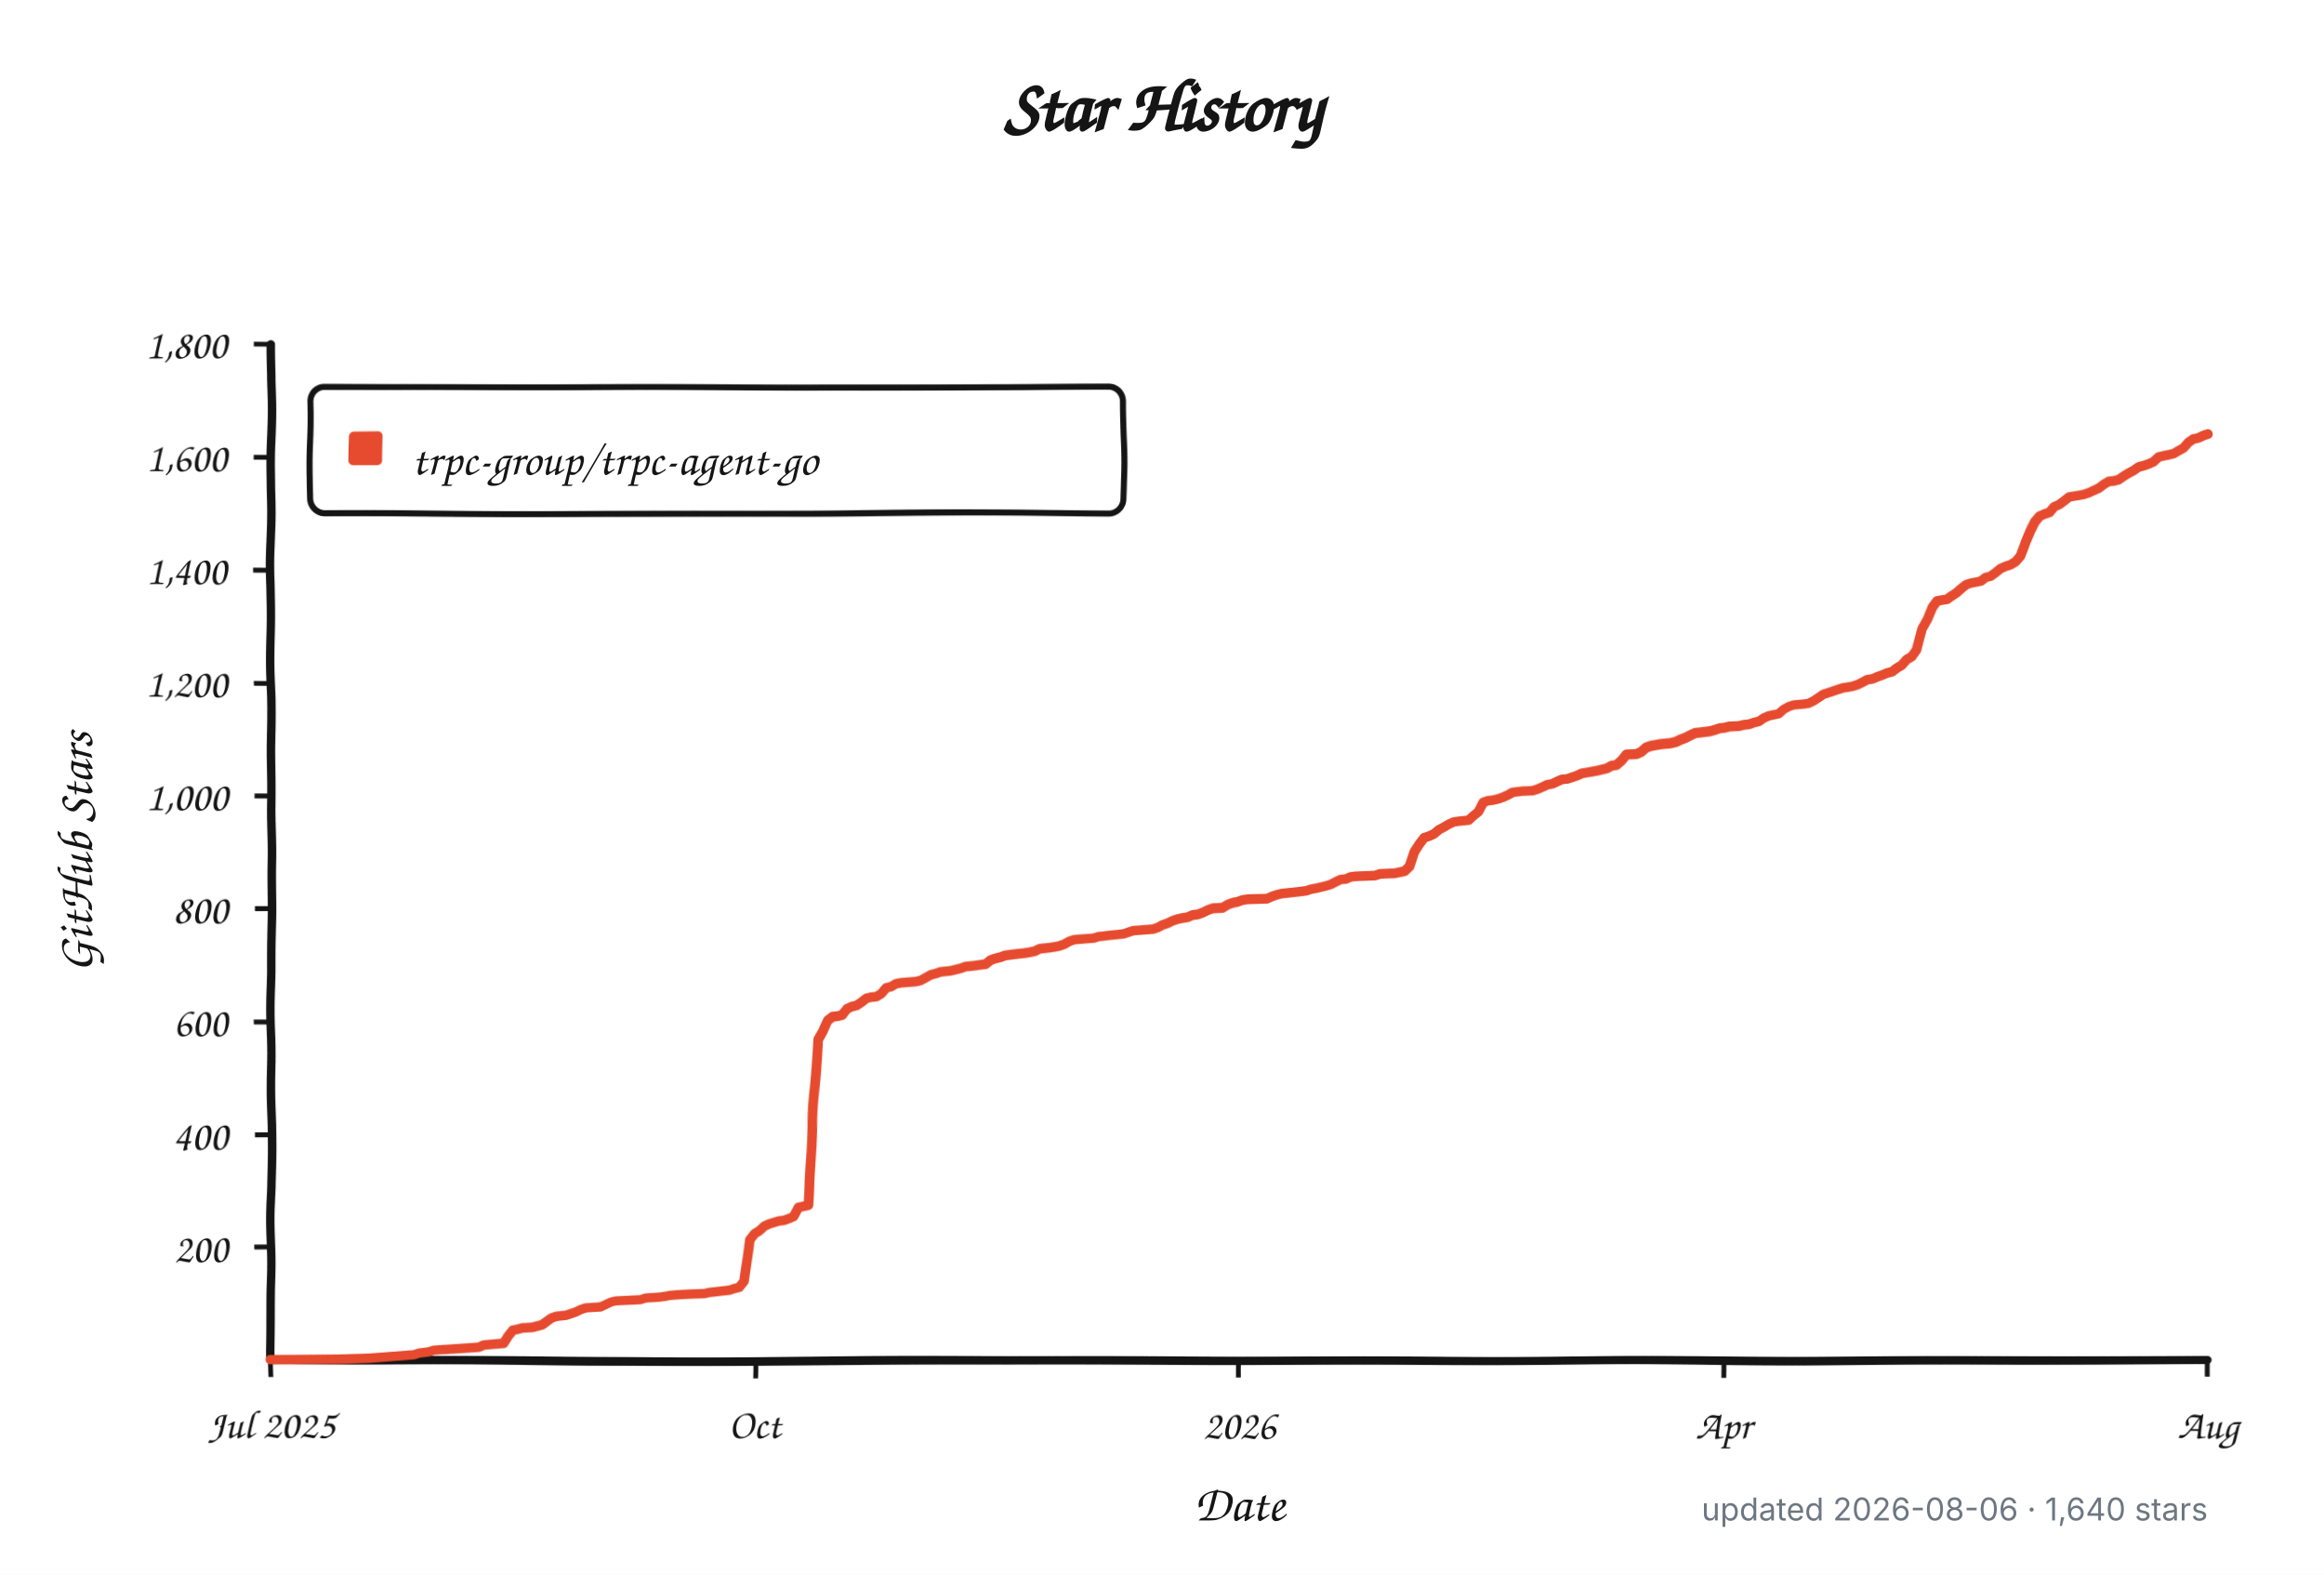
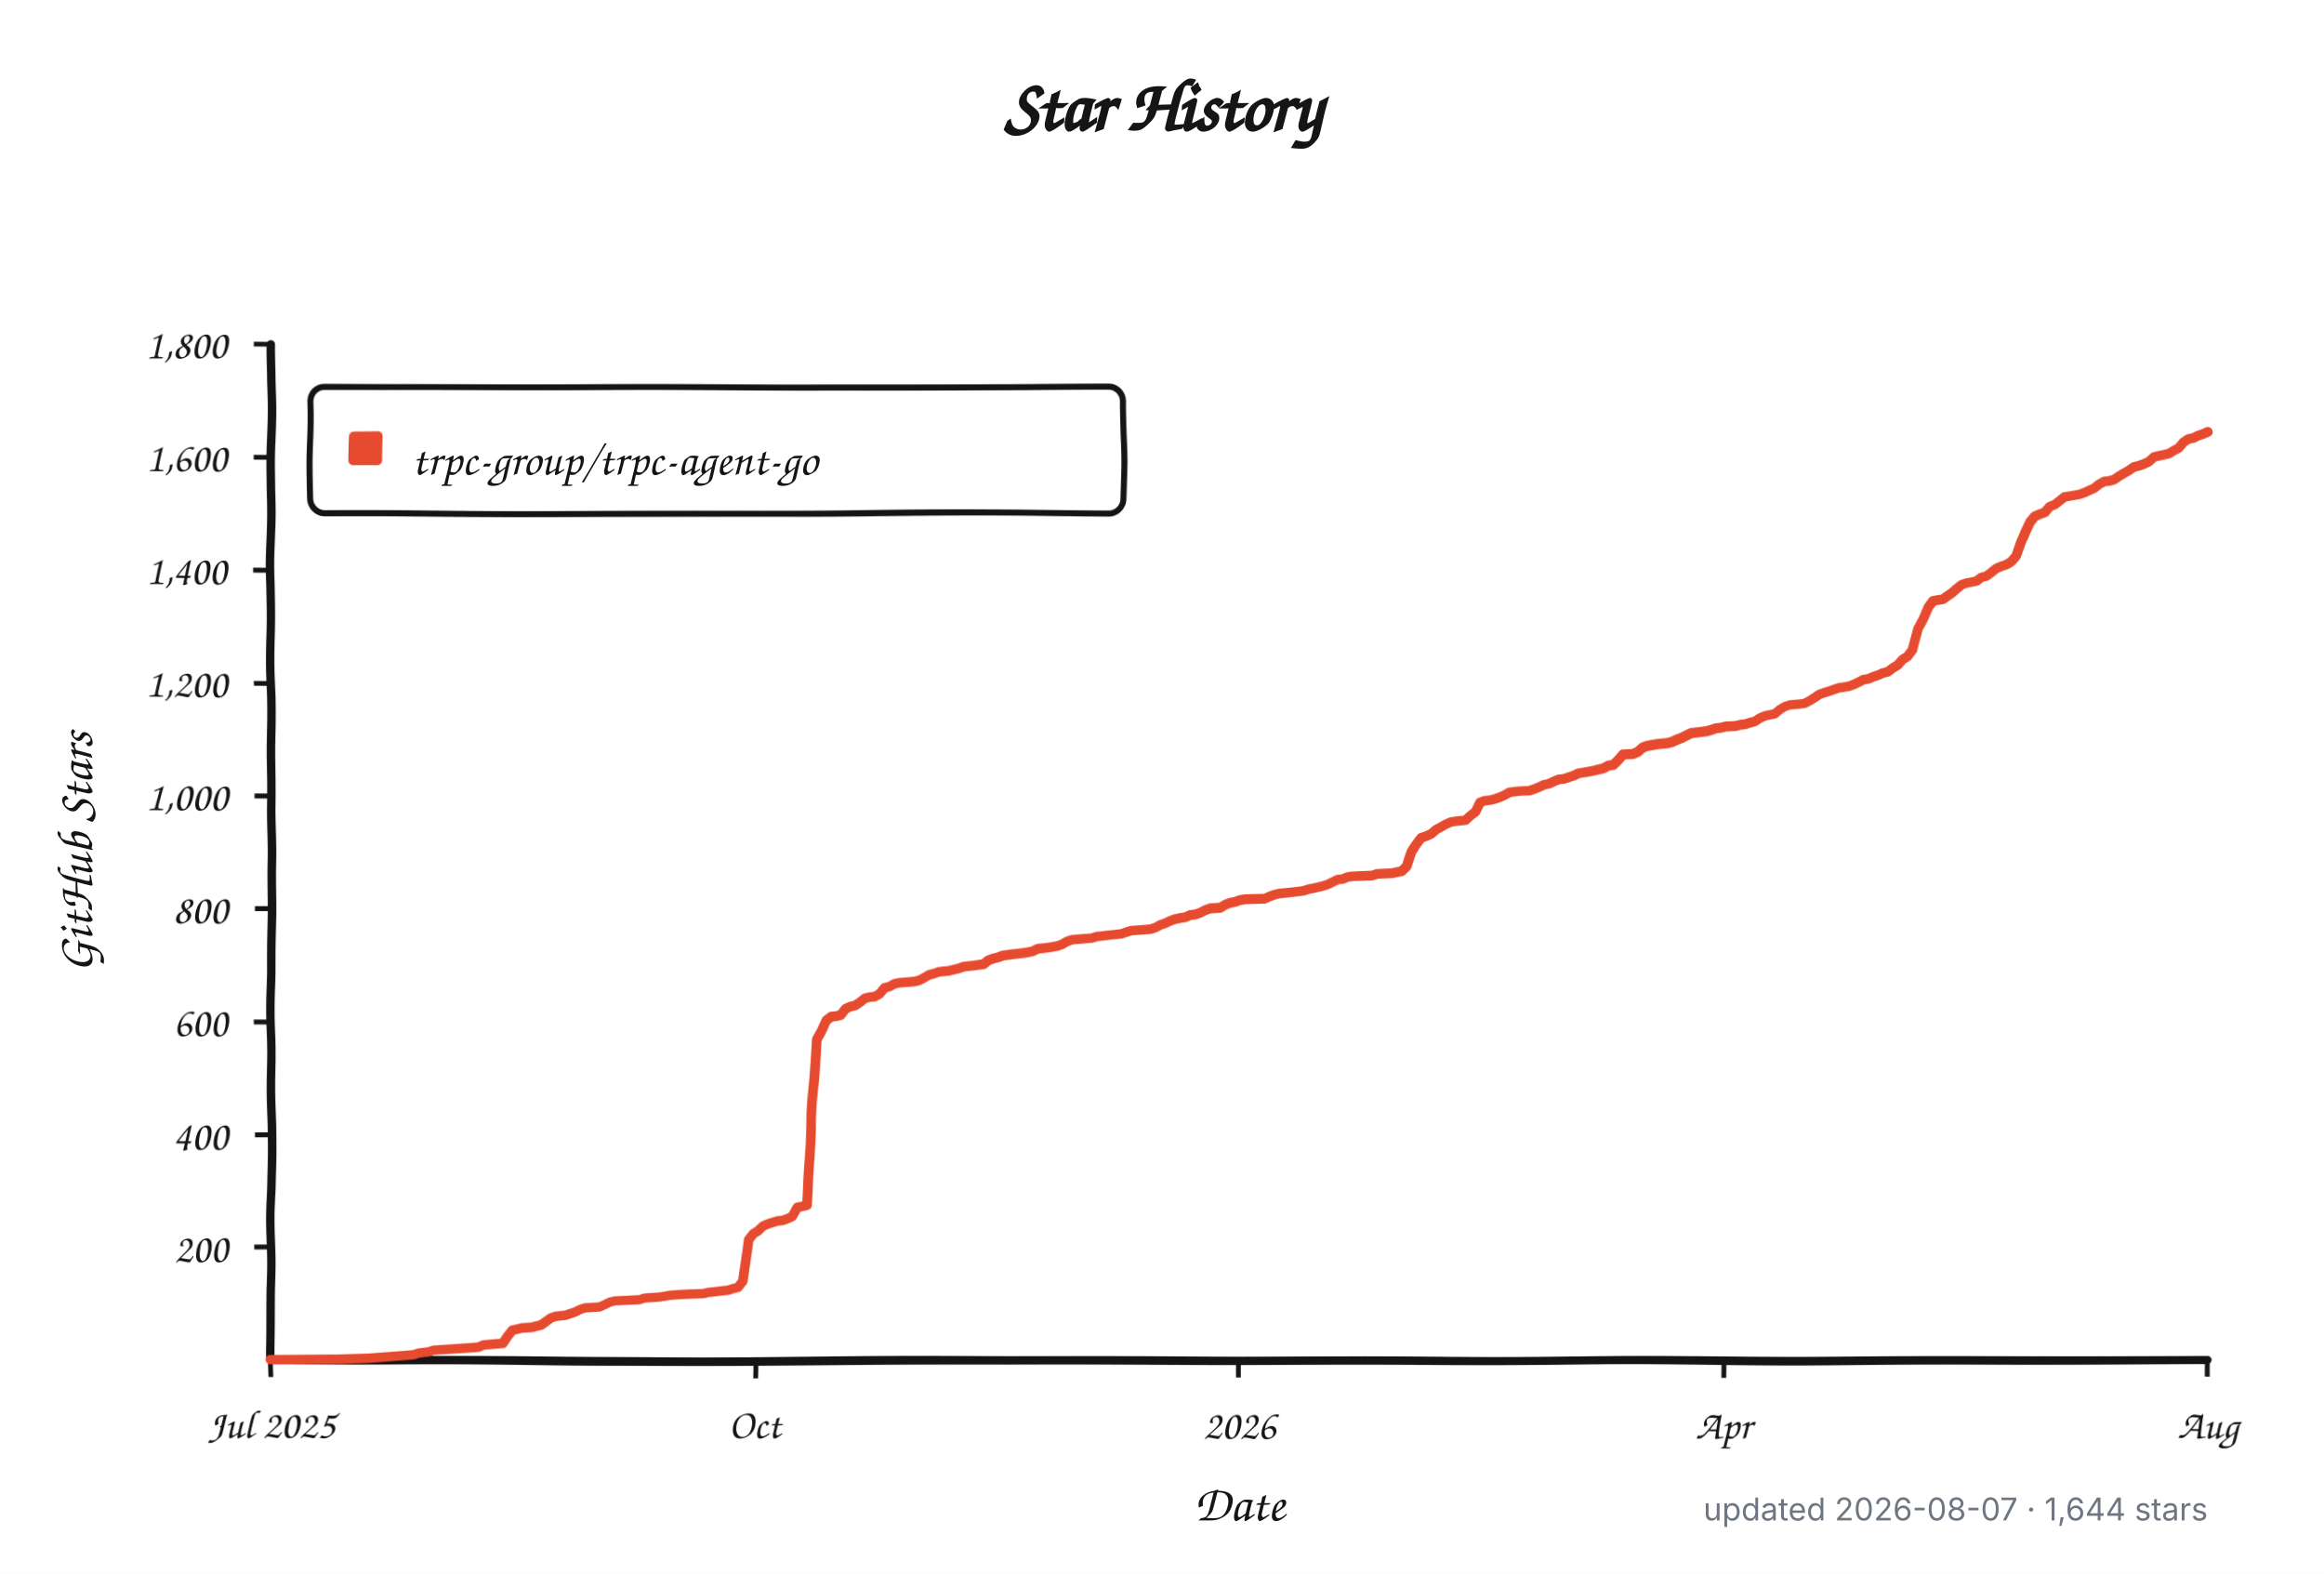
<svg xmlns="http://www.w3.org/2000/svg" width="960" height="650" viewBox="0 0 960 650" role="img" aria-labelledby="title description">
  <defs>
    <filter id="rough" x="-4%" y="-4%" width="108%" height="108%">
      <feTurbulence type="fractalNoise" baseFrequency="0.012 0.045" numOctaves="1" seed="17" result="noise" />
      <feDisplacementMap in="SourceGraphic" in2="noise" scale="1.8" xChannelSelector="R" yChannelSelector="G" />
    </filter>
  </defs>
  <style>
    .background { fill: #ffffff; }
    .axis, .tick, .legend-box { fill: none; stroke: #151515; }
    .axis { stroke-linecap: round; stroke-linejoin: round; stroke-width: 3.5; }
    .tick { stroke-width: 2; }
    .legend-box { fill: #ffffff; stroke-width: 2.5; }
    .series { fill: none; stroke: #e64b2f; stroke-linecap: round; stroke-linejoin: round; stroke-width: 4; }
    .swatch { fill: #e64b2f; }
    .title, .label, .axis-title, .legend {
      fill: #151515;
      font-family: "Comic Sans MS", "Bradley Hand", "Segoe Print", "Chalkboard SE", cursive;
    }
    .title { font-size: 30px; font-weight: 700; }
    .label { font-size: 17px; }
    .axis-title { font-size: 21px; font-weight: 600; }
    .legend { font-size: 19px; }
    .meta {
      fill: #6e7781;
      font: 13px -apple-system, BlinkMacSystemFont, "Segoe UI", sans-serif;
    }
    @media (prefers-color-scheme: dark) {
      .background { fill: #0d1117; }
      .axis, .tick, .legend-box { stroke: #f0f6fc; }
      .legend-box { fill: #161b22; }
      .title, .label, .axis-title, .legend { fill: #f0f6fc; }
      .series { stroke: #ff6b4a; }
      .swatch { fill: #ff6b4a; }
      .meta { fill: #8b949e; }
    }
  </style>
  <rect class="background" width="960" height="650" />
  <text class="title" x="480" y="54" text-anchor="middle">Star History</text>
  <g filter="url(#rough)">
    <path class="axis" d="M 112 142 V 562 H 912" />
    <path class="tick" d="M 105 515.3 H 112" />
    <text class="label" x="94" y="521.3" text-anchor="end">200</text>
    <path class="tick" d="M 105 468.7 H 112" />
    <text class="label" x="94" y="474.7" text-anchor="end">400</text>
    <path class="tick" d="M 105 422.0 H 112" />
    <text class="label" x="94" y="428.0" text-anchor="end">600</text>
    <path class="tick" d="M 105 375.3 H 112" />
    <text class="label" x="94" y="381.3" text-anchor="end">800</text>
    <path class="tick" d="M 105 328.7 H 112" />
    <text class="label" x="94" y="334.7" text-anchor="end">1,000</text>
    <path class="tick" d="M 105 282.0 H 112" />
    <text class="label" x="94" y="288.0" text-anchor="end">1,200</text>
    <path class="tick" d="M 105 235.3 H 112" />
    <text class="label" x="94" y="241.3" text-anchor="end">1,400</text>
    <path class="tick" d="M 105 188.7 H 112" />
    <text class="label" x="94" y="194.7" text-anchor="end">1,600</text>
    <path class="tick" d="M 105 142.0 H 112" />
    <text class="label" x="94" y="148.0" text-anchor="end">1,800</text>
    <path class="tick" d="M 112.0 562 V 569" />
    <text class="label" x="112.0" y="594" text-anchor="middle">Jul 2025</text>
    <path class="tick" d="M 312.0 562 V 569" />
    <text class="label" x="312.0" y="594" text-anchor="middle">Oct</text>
    <path class="tick" d="M 512.0 562 V 569" />
    <text class="label" x="512.0" y="594" text-anchor="middle">2026</text>
    <path class="tick" d="M 712.0 562 V 569" />
    <text class="label" x="712.0" y="594" text-anchor="middle">Apr</text>
    <path class="tick" d="M 912.0 562 V 569" />
    <text class="label" x="912.0" y="594" text-anchor="middle">Aug</text>
    <rect class="legend-box" x="128" y="160" width="336" height="52" rx="6" />
    <rect class="swatch" x="144" y="178" width="14" height="14" rx="2" />
-     <path class="series" d="M 112.0 561.8 L 140.5 561.5 L 152.7 561.1 L 171.0 559.7 L 173.1 559.0 L 177.1 558.5 L 179.2 557.8 L 187.3 557.3 L 193.4 556.9 L 197.5 556.6 L 199.5 555.7 L 207.7 555.0 L 209.7 552.0 L 211.7 549.6 L 213.8 549.2 L 215.8 548.7 L 219.9 548.5 L 221.9 548.0 L 224.0 547.5 L 226.0 546.1 L 228.0 544.7 L 230.1 544.0 L 232.1 543.8 L 234.1 543.6 L 236.2 542.9 L 238.2 542.2 L 240.2 541.2 L 242.3 540.5 L 248.4 540.1 L 250.4 539.1 L 252.5 538.0 L 254.5 537.5 L 258.6 537.3 L 264.7 537.0 L 266.7 536.3 L 272.8 535.9 L 274.8 535.6 L 276.9 535.2 L 281.0 534.9 L 285.0 534.7 L 291.1 534.5 L 293.2 534.0 L 295.2 533.8 L 299.3 533.3 L 301.3 533.1 L 303.3 532.4 L 305.4 531.9 L 307.4 529.3 L 309.5 511.8 L 311.5 509.3 L 313.5 508.1 L 315.6 506.2 L 317.6 505.3 L 321.7 504.1 L 323.7 503.9 L 325.7 503.2 L 327.8 502.3 L 329.8 498.5 L 331.8 498.1 L 333.9 497.6 L 335.9 460.0 L 338.0 429.0 L 340.0 425.7 L 342.0 421.5 L 344.1 419.9 L 346.1 419.7 L 348.1 419.2 L 350.2 416.6 L 352.2 415.7 L 354.2 415.2 L 356.3 413.8 L 358.3 412.2 L 360.3 411.7 L 362.4 411.5 L 364.4 410.3 L 366.5 407.8 L 368.5 407.3 L 370.5 406.1 L 372.6 405.7 L 378.7 405.2 L 380.7 404.7 L 382.7 403.6 L 384.8 402.4 L 386.8 401.9 L 388.8 401.2 L 392.9 400.8 L 395.0 400.3 L 397.0 399.8 L 399.0 399.1 L 401.1 398.9 L 403.1 398.7 L 405.1 398.4 L 407.2 398.2 L 409.2 396.6 L 411.2 395.9 L 413.3 395.4 L 415.3 394.7 L 419.4 394.2 L 421.4 394.0 L 423.5 393.8 L 425.5 393.5 L 427.5 393.1 L 429.6 392.1 L 431.6 391.9 L 433.6 391.7 L 435.7 391.4 L 437.7 391.0 L 439.7 390.3 L 441.8 389.1 L 443.8 388.4 L 445.8 388.2 L 451.9 387.7 L 454.0 387.0 L 456.0 386.8 L 458.1 386.5 L 464.2 385.8 L 466.2 385.1 L 468.2 384.4 L 476.4 383.7 L 478.4 383.0 L 480.4 381.9 L 482.5 381.2 L 484.5 380.2 L 486.6 379.5 L 488.6 379.1 L 490.6 378.8 L 492.7 377.9 L 494.7 377.7 L 496.7 377.0 L 498.8 376.0 L 500.8 375.3 L 504.9 375.1 L 506.9 373.9 L 508.9 373.2 L 511.0 372.8 L 513.0 372.1 L 515.1 371.8 L 523.2 371.6 L 525.2 370.7 L 527.3 370.0 L 529.3 369.5 L 531.3 369.3 L 537.4 368.6 L 539.5 368.3 L 541.5 367.6 L 543.6 367.2 L 545.6 366.7 L 547.6 366.2 L 549.7 365.5 L 551.7 364.4 L 553.7 363.4 L 555.8 363.2 L 557.8 362.3 L 559.8 362.0 L 563.9 361.8 L 568.0 361.6 L 570.0 360.9 L 576.1 360.6 L 580.2 359.7 L 582.2 357.8 L 584.3 352.0 L 586.3 349.0 L 588.3 346.4 L 590.4 345.7 L 592.4 344.8 L 594.4 343.1 L 596.5 342.0 L 598.5 340.8 L 600.5 339.9 L 602.6 339.6 L 606.7 339.2 L 608.7 337.3 L 610.7 335.7 L 612.8 331.7 L 614.8 331.0 L 616.8 330.8 L 618.9 330.3 L 620.9 329.6 L 622.9 328.7 L 625.0 327.5 L 629.0 327.0 L 633.1 326.8 L 635.2 326.1 L 637.2 325.2 L 639.2 324.2 L 641.3 323.8 L 643.3 322.8 L 645.3 321.9 L 647.4 321.7 L 649.4 321.0 L 651.4 320.3 L 653.5 319.3 L 657.5 318.6 L 659.6 318.2 L 661.6 317.7 L 663.7 317.2 L 665.7 316.1 L 667.7 315.8 L 669.8 314.0 L 671.8 311.6 L 675.9 311.4 L 677.9 310.5 L 679.9 308.8 L 682.0 308.1 L 686.0 307.4 L 688.1 307.2 L 690.1 307.0 L 692.2 306.5 L 694.2 305.6 L 696.2 304.9 L 698.3 303.9 L 700.3 303.0 L 702.3 302.8 L 706.4 302.3 L 708.4 301.8 L 710.5 301.1 L 712.5 300.9 L 714.5 300.4 L 718.6 300.2 L 720.7 299.7 L 722.7 299.5 L 724.7 298.8 L 726.8 298.3 L 728.8 296.9 L 730.8 296.0 L 734.9 295.1 L 736.9 293.2 L 739.0 292.0 L 741.0 291.3 L 745.1 290.9 L 747.1 290.6 L 749.2 289.5 L 751.2 288.1 L 753.2 286.7 L 755.3 286.0 L 757.3 285.3 L 759.3 284.6 L 761.4 283.9 L 763.4 283.6 L 765.4 283.2 L 767.5 282.5 L 769.5 281.5 L 771.5 280.4 L 773.6 280.1 L 775.6 279.2 L 777.6 278.5 L 779.7 277.6 L 781.7 277.1 L 783.8 275.5 L 785.8 274.3 L 787.8 272.0 L 789.9 270.8 L 791.9 268.0 L 793.9 259.6 L 796.0 255.9 L 798.0 251.2 L 800.0 248.6 L 802.1 248.2 L 804.1 247.9 L 806.1 246.5 L 808.2 245.1 L 810.2 243.3 L 812.3 241.6 L 814.3 240.9 L 816.3 240.5 L 818.4 240.0 L 820.4 238.4 L 822.4 237.9 L 824.5 236.3 L 826.5 234.6 L 828.5 233.7 L 830.6 233.0 L 832.6 231.8 L 834.6 229.5 L 836.7 223.9 L 838.7 219.5 L 840.8 215.7 L 842.8 213.4 L 844.8 212.5 L 846.9 211.8 L 848.9 209.4 L 850.9 208.5 L 853.0 206.9 L 855.0 205.2 L 859.1 204.5 L 861.1 204.1 L 863.1 203.4 L 865.2 202.4 L 867.2 201.5 L 869.3 199.9 L 871.3 198.7 L 873.3 198.5 L 875.4 198.0 L 877.4 196.6 L 879.4 195.4 L 881.5 194.3 L 883.5 192.9 L 885.5 192.4 L 887.6 191.7 L 889.6 190.8 L 891.6 188.9 L 893.7 188.4 L 895.7 188.0 L 897.8 187.5 L 899.8 186.3 L 901.8 185.2 L 903.9 182.8 L 905.9 181.4 L 907.9 181.0 L 910.0 180.0 L 912.0 179.3" />
+     <path class="series" d="M 112.0 561.8 L 140.4 561.5 L 152.6 561.1 L 170.9 559.7 L 172.9 559.0 L 177.0 558.5 L 179.0 557.8 L 187.1 557.3 L 193.2 556.9 L 197.3 556.6 L 199.3 555.7 L 207.4 555.0 L 209.5 552.0 L 211.5 549.6 L 213.5 549.2 L 215.6 548.7 L 219.6 548.5 L 221.6 548.0 L 223.7 547.5 L 225.7 546.1 L 227.7 544.7 L 229.8 544.0 L 231.8 543.8 L 233.8 543.6 L 235.9 542.9 L 237.9 542.2 L 239.9 541.2 L 241.9 540.5 L 248.0 540.1 L 250.1 539.1 L 252.1 538.0 L 254.1 537.5 L 258.2 537.3 L 264.3 537.0 L 266.3 536.3 L 272.4 535.9 L 274.4 535.6 L 276.5 535.2 L 280.5 534.9 L 284.6 534.7 L 290.7 534.5 L 292.7 534.0 L 294.7 533.8 L 298.8 533.3 L 300.8 533.1 L 302.9 532.4 L 304.9 531.9 L 306.9 529.3 L 309.0 511.8 L 311.0 509.3 L 313.0 508.1 L 315.0 506.2 L 317.1 505.3 L 321.1 504.1 L 323.2 503.9 L 325.2 503.2 L 327.2 502.3 L 329.3 498.5 L 331.3 498.1 L 333.3 497.6 L 335.4 460.0 L 337.4 429.0 L 339.4 425.7 L 341.4 421.5 L 343.5 419.9 L 345.5 419.7 L 347.5 419.2 L 349.6 416.6 L 351.6 415.7 L 353.6 415.2 L 355.7 413.8 L 357.7 412.2 L 359.7 411.7 L 361.7 411.5 L 363.8 410.3 L 365.8 407.8 L 367.8 407.3 L 369.9 406.1 L 371.9 405.7 L 378.0 405.2 L 380.0 404.7 L 382.1 403.6 L 384.1 402.4 L 386.1 401.9 L 388.1 401.2 L 392.2 400.8 L 394.2 400.3 L 396.3 399.8 L 398.3 399.1 L 400.3 398.9 L 402.4 398.7 L 404.4 398.4 L 406.4 398.2 L 408.4 396.6 L 410.5 395.9 L 412.5 395.4 L 414.5 394.7 L 418.6 394.2 L 420.6 394.0 L 422.7 393.8 L 424.7 393.5 L 426.7 393.1 L 428.8 392.1 L 430.8 391.9 L 432.8 391.7 L 434.8 391.4 L 436.9 391.0 L 438.9 390.3 L 440.9 389.1 L 443.0 388.4 L 445.0 388.2 L 451.1 387.7 L 453.1 387.0 L 455.1 386.8 L 457.2 386.5 L 463.3 385.8 L 465.3 385.1 L 467.3 384.4 L 475.5 383.7 L 477.5 383.0 L 479.5 381.9 L 481.5 381.2 L 483.6 380.2 L 485.6 379.5 L 487.6 379.1 L 489.7 378.8 L 491.7 377.9 L 493.7 377.7 L 495.8 377.0 L 497.8 376.0 L 499.8 375.3 L 503.9 375.1 L 505.9 373.9 L 507.9 373.2 L 510.0 372.8 L 512.0 372.1 L 514.0 371.8 L 522.2 371.6 L 524.2 370.7 L 526.2 370.0 L 528.2 369.5 L 530.3 369.3 L 536.4 368.6 L 538.4 368.3 L 540.4 367.6 L 542.5 367.2 L 544.5 366.7 L 546.5 366.2 L 548.5 365.5 L 550.6 364.4 L 552.6 363.4 L 554.6 363.2 L 556.7 362.3 L 558.7 362.0 L 562.8 361.8 L 566.8 361.6 L 568.9 360.9 L 574.9 360.6 L 579.0 359.7 L 581.0 357.8 L 583.1 352.0 L 585.1 349.0 L 587.1 346.4 L 589.2 345.7 L 591.2 344.8 L 593.2 343.1 L 595.2 342.0 L 597.3 340.8 L 599.3 339.9 L 601.3 339.6 L 605.4 339.2 L 607.4 337.3 L 609.5 335.7 L 611.5 331.7 L 613.5 331.0 L 615.6 330.8 L 617.6 330.3 L 619.6 329.6 L 621.6 328.7 L 623.7 327.5 L 627.7 327.0 L 631.8 326.8 L 633.8 326.1 L 635.9 325.2 L 637.9 324.2 L 639.9 323.8 L 641.9 322.8 L 644.0 321.9 L 646.0 321.7 L 648.0 321.0 L 650.1 320.3 L 652.1 319.3 L 656.2 318.6 L 658.2 318.2 L 660.2 317.7 L 662.3 317.2 L 664.3 316.1 L 666.3 315.8 L 668.3 314.0 L 670.4 311.6 L 674.4 311.4 L 676.5 310.5 L 678.5 308.8 L 680.5 308.1 L 684.6 307.4 L 686.6 307.2 L 688.6 307.0 L 690.7 306.5 L 692.7 305.6 L 694.7 304.9 L 696.8 303.9 L 698.8 303.0 L 700.8 302.8 L 704.9 302.3 L 706.9 301.8 L 709.0 301.1 L 711.0 300.9 L 713.0 300.4 L 717.1 300.2 L 719.1 299.7 L 721.1 299.5 L 723.2 298.8 L 725.2 298.3 L 727.2 296.9 L 729.3 296.0 L 733.3 295.1 L 735.4 293.2 L 737.4 292.0 L 739.4 291.3 L 743.5 290.9 L 745.5 290.6 L 747.5 289.5 L 749.6 288.1 L 751.6 286.7 L 753.6 286.0 L 755.7 285.3 L 757.7 284.6 L 759.7 283.9 L 761.7 283.6 L 763.8 283.2 L 765.8 282.5 L 767.8 281.5 L 769.9 280.4 L 771.9 280.1 L 773.9 279.2 L 776.0 278.5 L 778.0 277.6 L 780.0 277.1 L 782.1 275.5 L 784.1 274.3 L 786.1 272.0 L 788.1 270.8 L 790.2 268.0 L 792.2 259.6 L 794.2 255.9 L 796.3 251.2 L 798.3 248.6 L 800.3 248.2 L 802.4 247.9 L 804.4 246.5 L 806.4 245.1 L 808.4 243.3 L 810.5 241.6 L 812.5 240.9 L 814.5 240.5 L 816.6 240.0 L 818.6 238.4 L 820.6 237.9 L 822.7 236.3 L 824.7 234.6 L 826.7 233.7 L 828.8 233.0 L 830.8 231.8 L 832.8 229.5 L 834.8 223.9 L 836.9 219.5 L 838.9 215.7 L 840.9 213.4 L 843.0 212.5 L 845.0 211.8 L 847.0 209.4 L 849.1 208.5 L 851.1 206.9 L 853.1 205.2 L 857.2 204.5 L 859.2 204.1 L 861.2 203.4 L 863.3 202.4 L 865.3 201.5 L 867.3 199.9 L 869.4 198.7 L 871.4 198.5 L 873.4 198.0 L 875.5 196.6 L 877.5 195.4 L 879.5 194.3 L 881.5 192.9 L 883.6 192.4 L 885.6 191.7 L 887.6 190.8 L 889.7 188.9 L 891.7 188.4 L 893.7 188.0 L 895.8 187.5 L 897.8 186.3 L 899.8 185.2 L 901.8 182.8 L 903.9 181.4 L 905.9 181.0 L 907.9 180.0 L 910.0 179.3 L 912.0 178.4" />
  </g>
  <text class="legend" x="170" y="196">trpc-group/trpc-agent-go</text>
  <text class="axis-title" x="512" y="628" text-anchor="middle">Date</text>
  <text class="axis-title" x="-352" y="38" text-anchor="middle" transform="rotate(-90)">GitHub Stars</text>
-   <text class="meta" x="912" y="628" text-anchor="end">updated 2026-08-06 · 1,640 stars</text>
+   <text class="meta" x="912" y="628" text-anchor="end">updated 2026-08-07 · 1,644 stars</text>
</svg>
